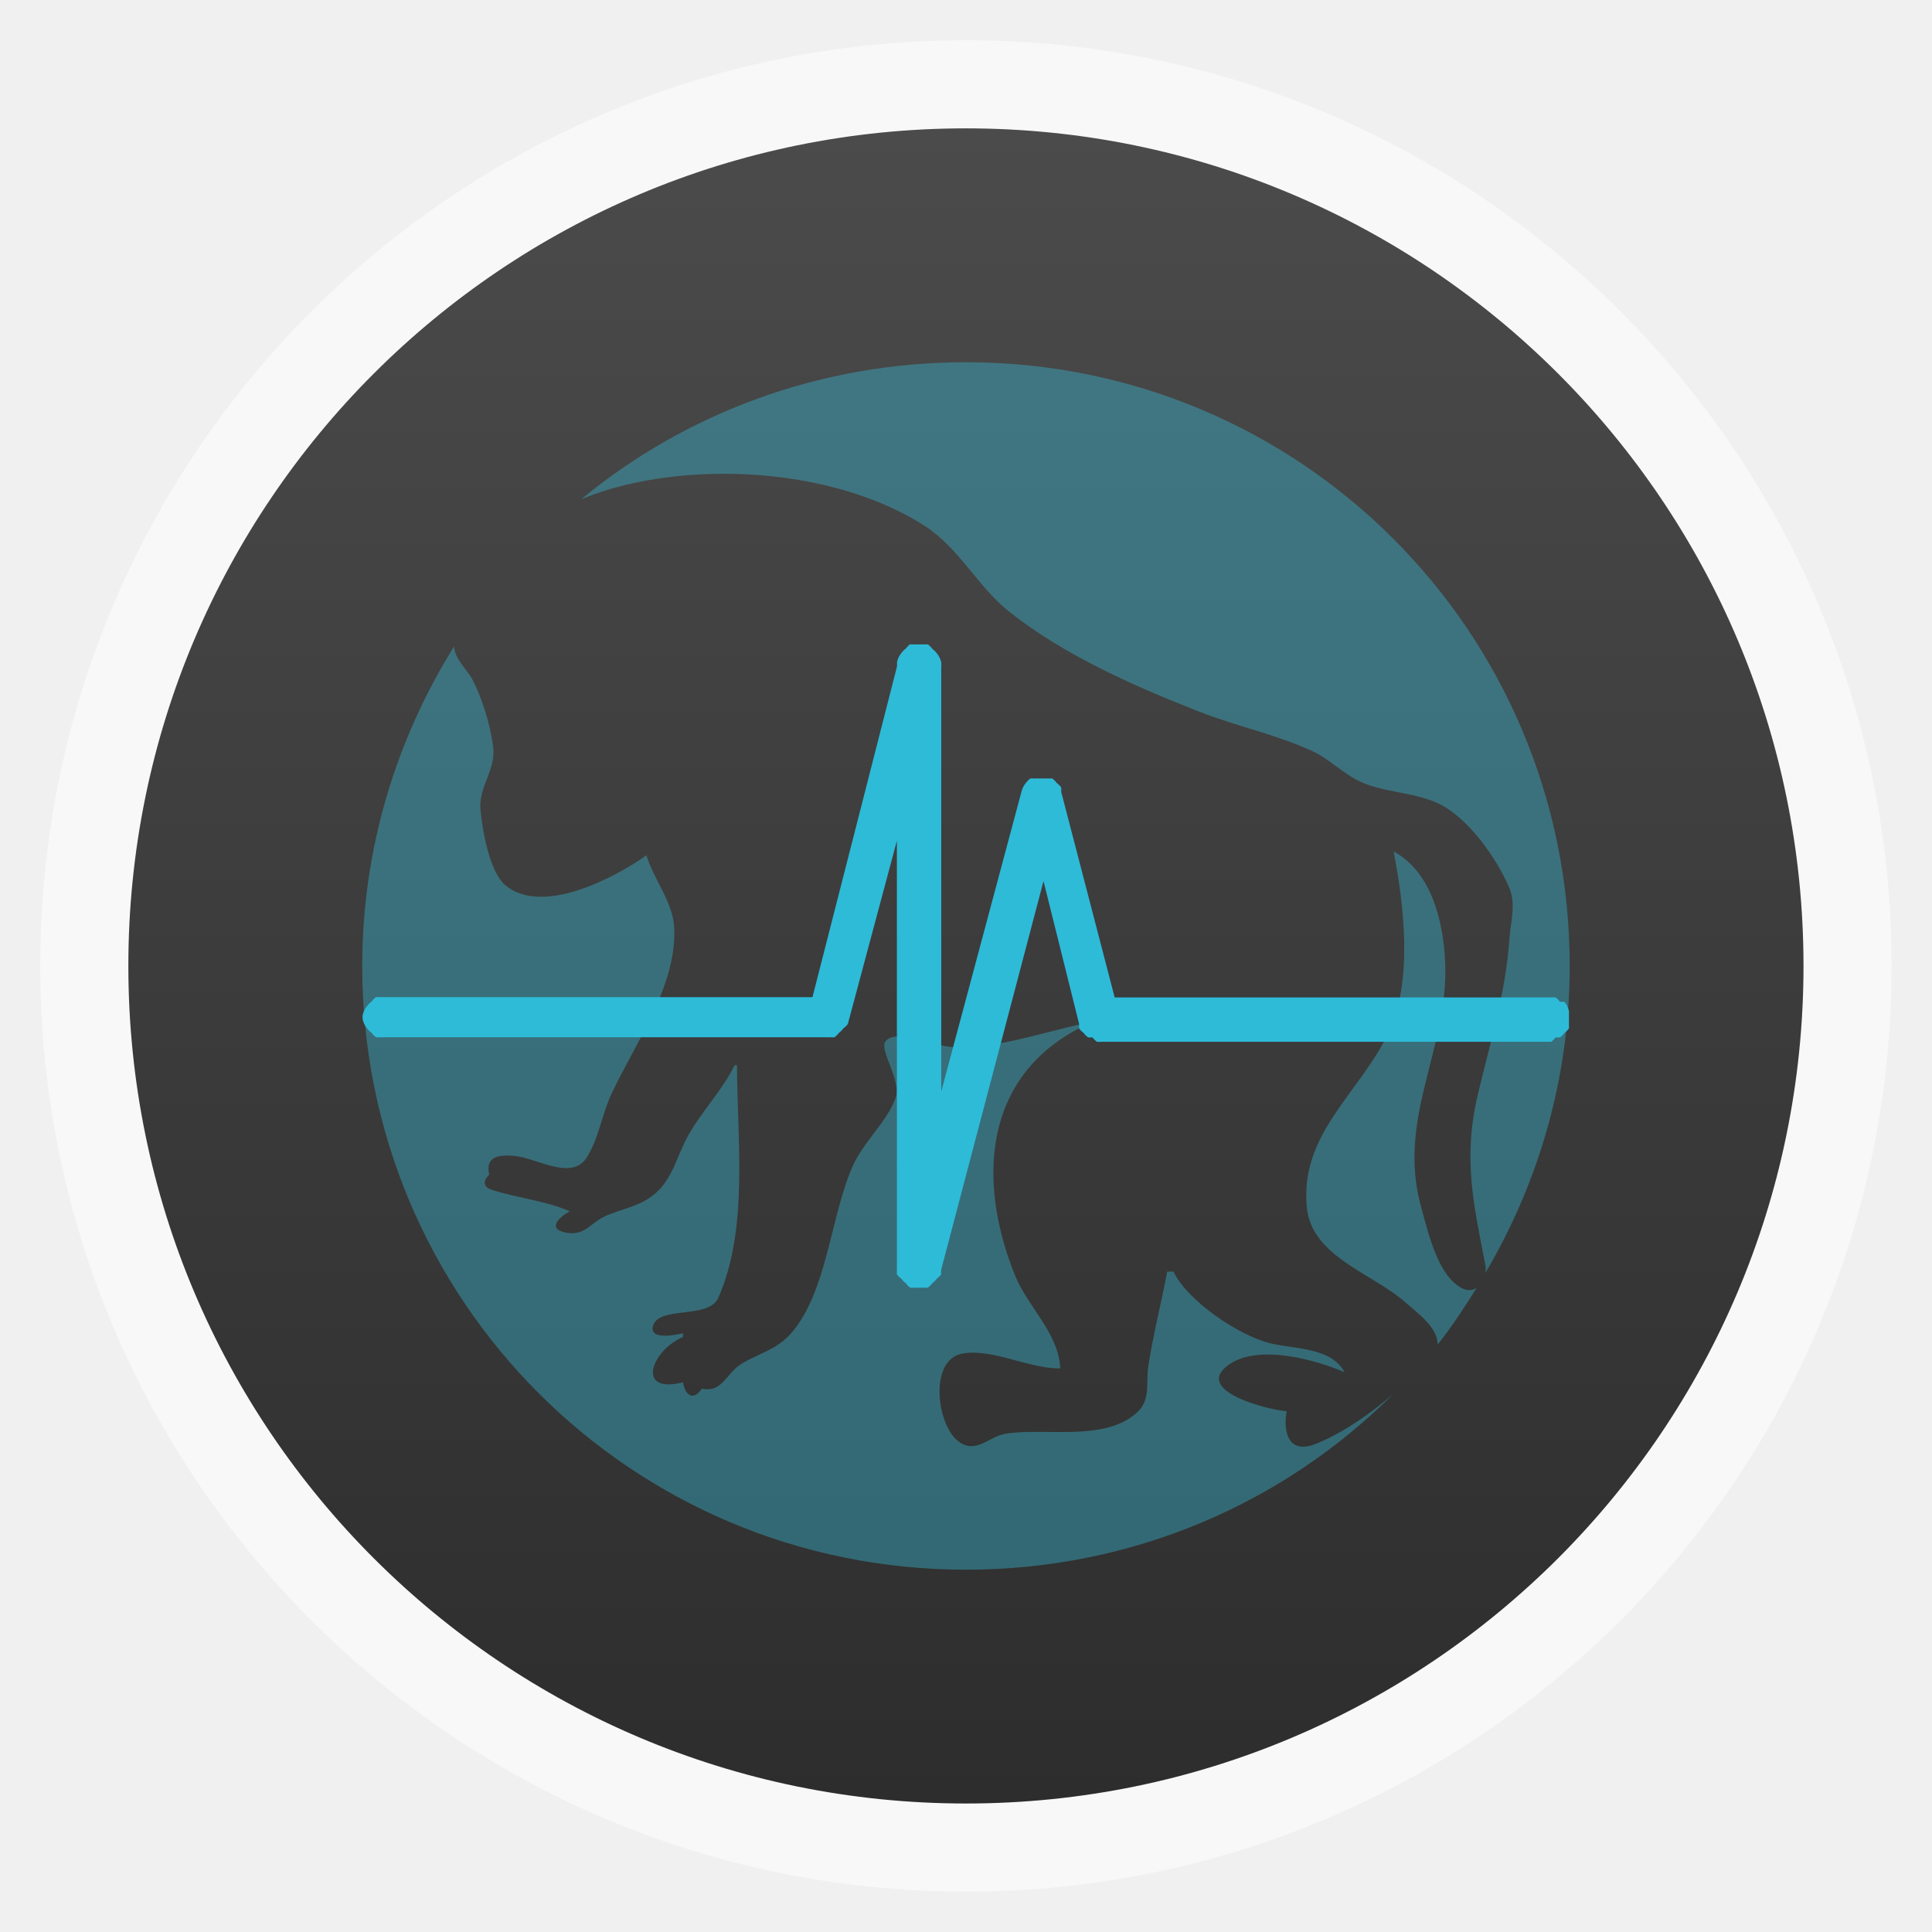
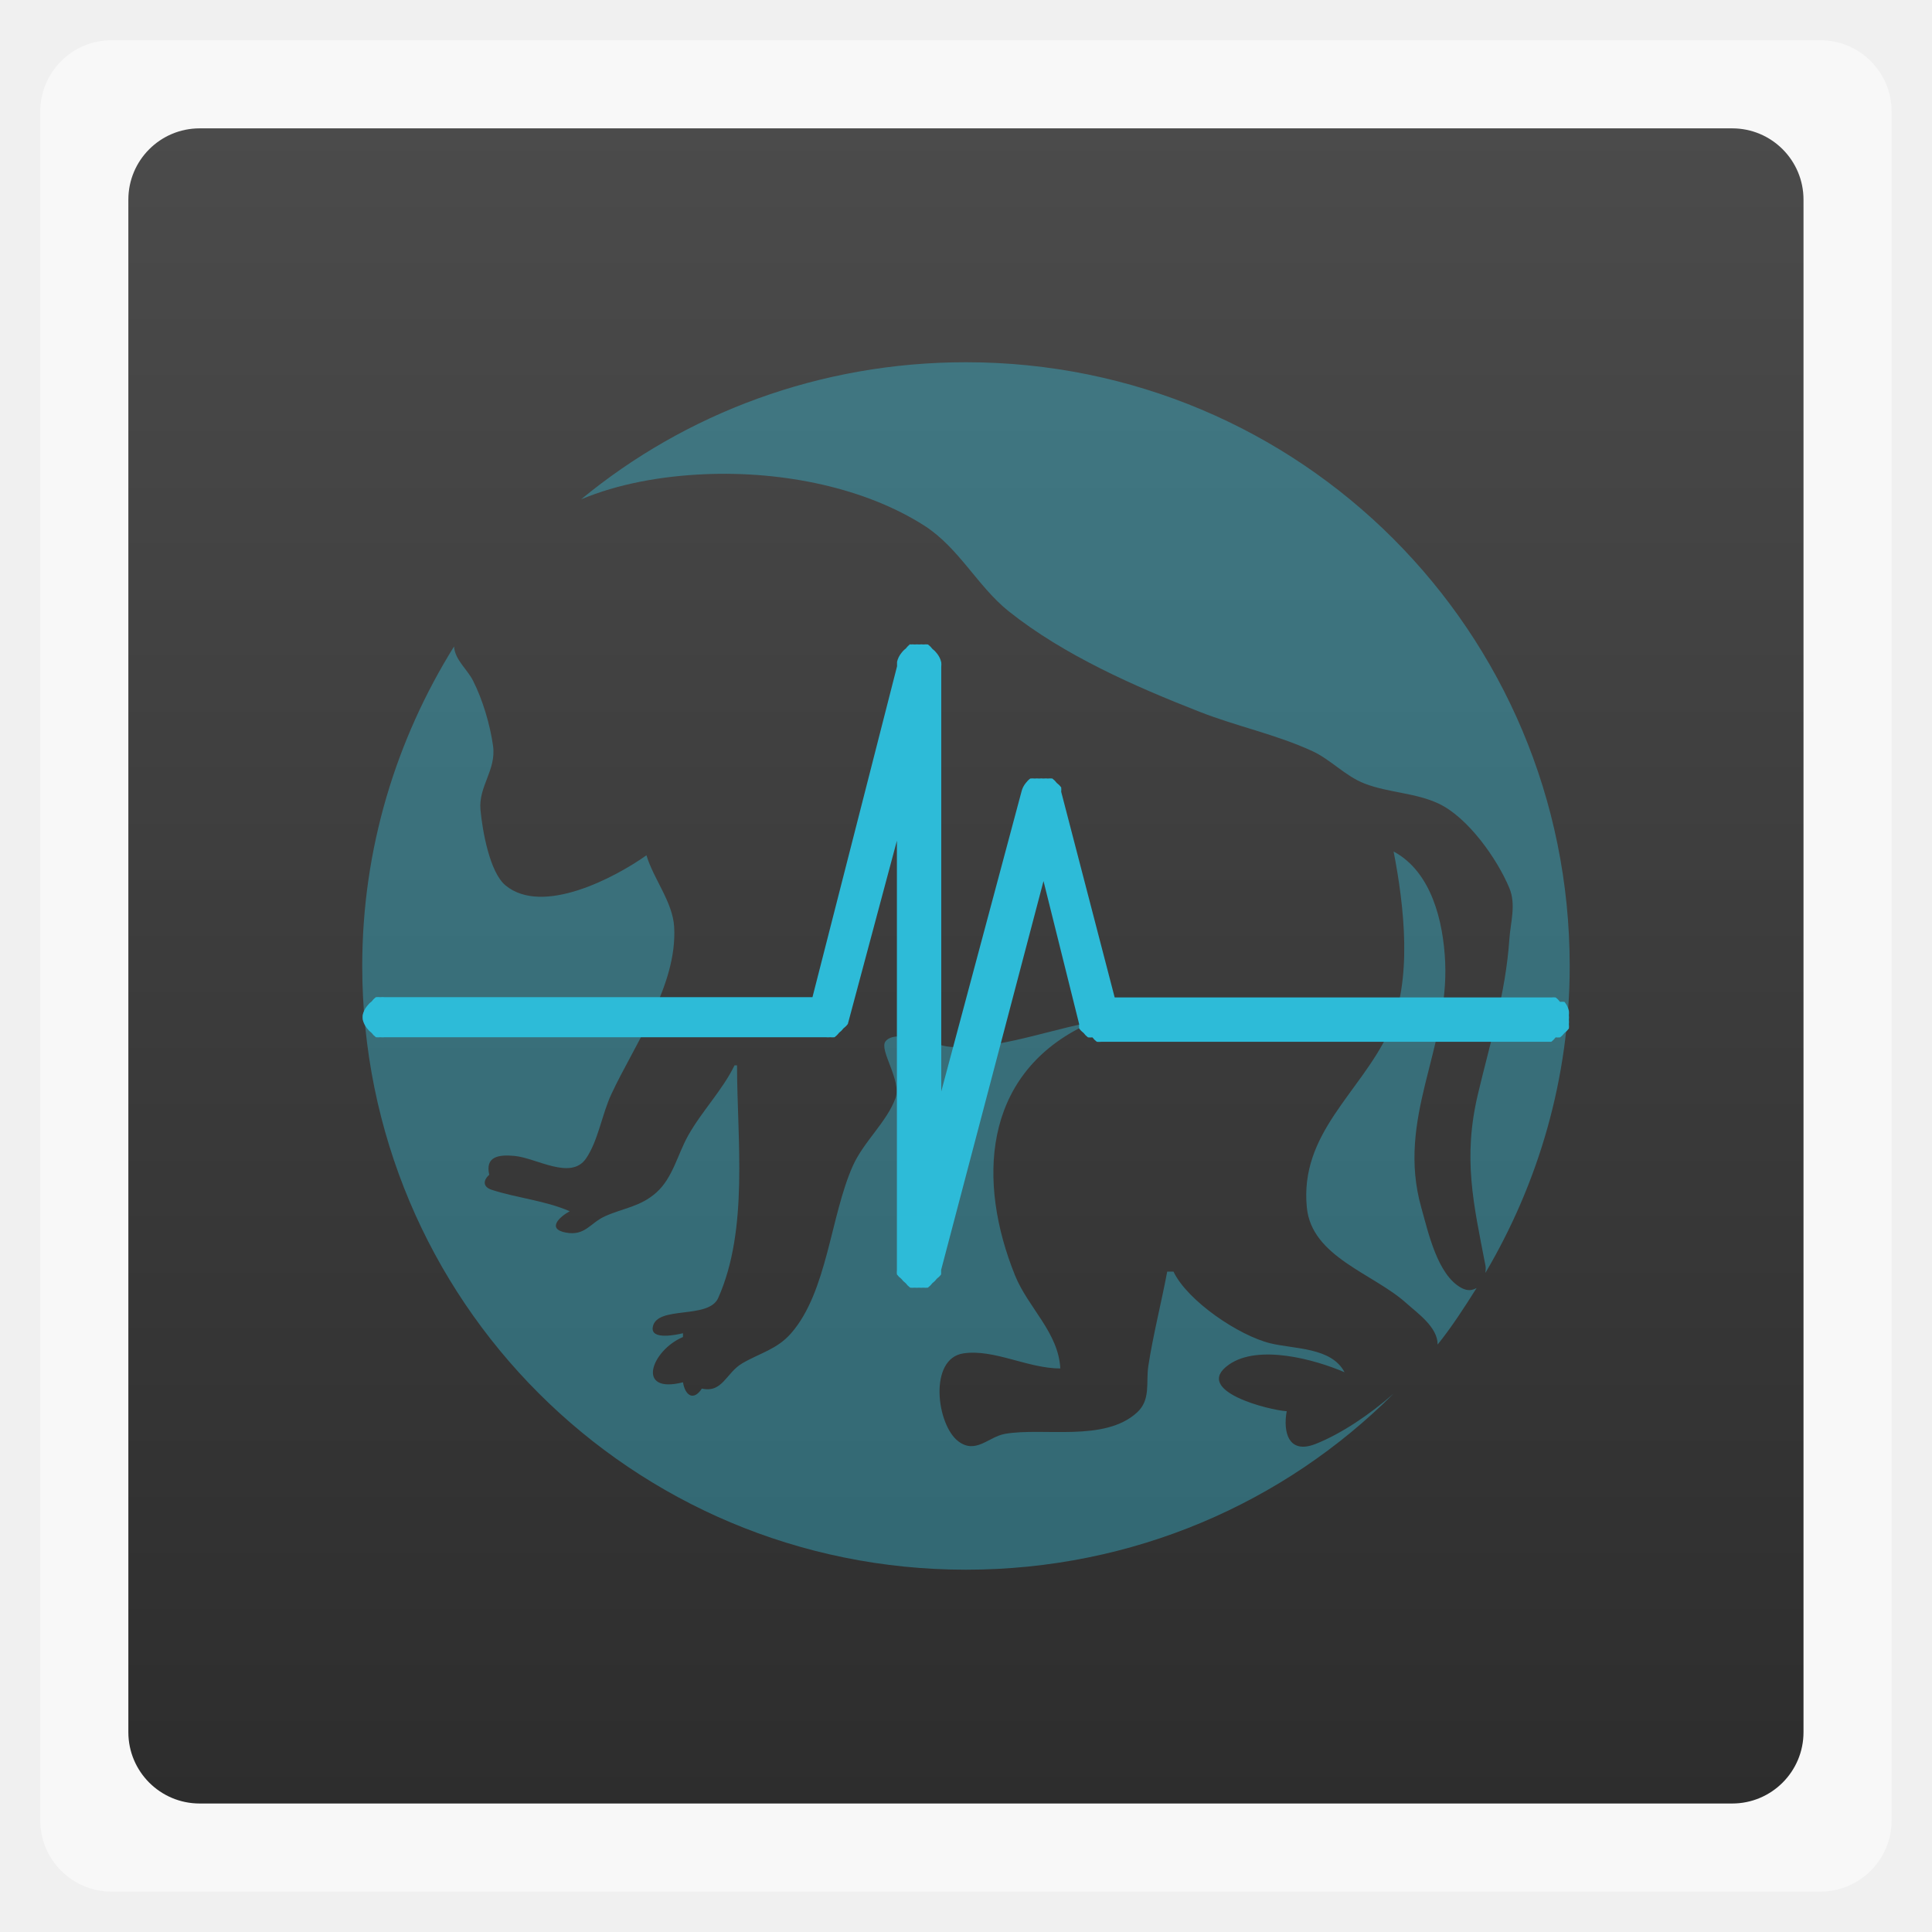
<svg xmlns="http://www.w3.org/2000/svg" xmlns:xlink="http://www.w3.org/1999/xlink" width="48" viewBox="0 0 13.547 13.547" height="48">
  <defs>
    <linearGradient id="linearGradient4460">
      <stop offset="0" style="stop-color:#2d2d2d" />
      <stop offset="1" style="stop-color:#4b4b4b" />
    </linearGradient>
    <linearGradient gradientTransform="matrix(1.09524 0 0 1.09524 -133.0015 -293.0223)" xlink:href="#linearGradient4460" id="linearGradient4956" y1="279.096" y2="268.33" gradientUnits="userSpaceOnUse" x2="0" />
  </defs>
  <g style="fill-rule:evenodd">
-     <rect width="12.982" x=".282" y=".282" rx="6.491" height="12.982" style="opacity:.5;fill:#fff" />
-     <rect width="11.746" x=".9" y=".9" rx="5.873" height="11.746" style="fill:url(#linearGradient4956)" />
+     <rect width="12.982" x=".282" y=".282" rx="0.5" height="12.982" style="opacity:.5;fill:#fff" />
+     <rect width="11.746" x=".9" y=".9" rx="0.5" height="11.746" style="fill:url(#linearGradient4956)" />
    <path style="fill:#37c1dd;fill-opacity:.392" d="M 24 9 C 20.365 9 17.028 10.27 14.438 12.406 C 15.35 12.025 16.42 11.827 17.531 11.781 C 19.467 11.702 21.502 12.123 22.969 13.062 C 23.826 13.612 24.291 14.572 25.062 15.188 C 26.437 16.283 28.193 17.054 29.812 17.688 C 30.739 18.05 31.678 18.239 32.594 18.656 C 33.062 18.869 33.422 19.282 33.906 19.469 C 34.497 19.697 35.177 19.696 35.75 19.969 C 36.472 20.312 37.196 21.334 37.5 22.062 C 37.673 22.476 37.529 22.918 37.5 23.344 C 37.408 24.685 37.028 25.881 36.719 27.188 C 36.342 28.778 36.608 29.901 36.906 31.438 C 36.919 31.501 36.912 31.563 36.906 31.625 C 38.224 29.391 39 26.791 39 24 C 39 15.691 32.309 9 24 9 z M 11.281 16.062 C 9.848 18.363 9 21.079 9 24 C 9 32.309 15.691 39 24 39 C 28.155 39 31.914 37.336 34.625 34.625 C 34.041 35.139 33.327 35.622 32.688 35.875 C 32.013 36.142 31.874 35.582 31.969 35.062 C 31.548 35.04 29.608 34.557 30.531 33.906 C 31.264 33.389 32.668 33.776 33.406 34.094 C 33.08 33.472 32.164 33.522 31.562 33.375 C 30.78 33.184 29.505 32.324 29.156 31.594 L 29 31.594 C 28.855 32.363 28.647 33.179 28.531 33.938 C 28.468 34.349 28.597 34.776 28.25 35.094 C 27.44 35.836 25.92 35.458 24.969 35.625 C 24.561 35.697 24.246 36.137 23.812 35.812 C 23.268 35.404 23.065 33.753 23.938 33.625 C 24.701 33.513 25.535 34 26.344 34 C 26.297 33.104 25.544 32.491 25.219 31.688 C 24.285 29.38 24.401 26.742 26.906 25.5 L 26.906 25.438 C 25.939 25.637 24.501 26.138 23.531 26 C 23.203 25.953 22.245 25.55 22 25.875 C 21.837 26.091 22.407 26.848 22.25 27.281 C 22.034 27.878 21.458 28.362 21.188 28.969 C 20.633 30.214 20.555 32.096 19.656 33.125 C 19.301 33.531 18.875 33.617 18.438 33.875 C 18.043 34.107 17.951 34.616 17.438 34.5 C 17.229 34.819 17.023 34.67 16.969 34.344 C 15.776 34.645 16.191 33.545 16.969 33.219 L 16.969 33.125 C 16.822 33.16 16.156 33.307 16.219 32.969 C 16.319 32.428 17.603 32.789 17.844 32.25 C 18.608 30.535 18.312 28.293 18.312 26.469 L 18.25 26.469 C 17.952 27.084 17.432 27.613 17.094 28.219 C 16.836 28.681 16.715 29.263 16.312 29.625 C 15.914 29.984 15.487 30.013 15.031 30.219 C 14.661 30.386 14.54 30.712 14.062 30.625 C 13.576 30.536 13.901 30.231 14.156 30.094 C 13.532 29.825 12.847 29.766 12.219 29.562 C 11.994 29.49 11.999 29.326 12.156 29.188 C 12.05 28.731 12.391 28.683 12.781 28.719 C 13.327 28.769 14.186 29.335 14.562 28.781 C 14.863 28.339 14.958 27.68 15.188 27.188 C 15.771 25.933 16.831 24.483 16.75 23.031 C 16.716 22.413 16.234 21.833 16.062 21.25 C 15.271 21.81 13.482 22.755 12.562 22 C 12.162 21.671 11.985 20.623 11.938 20.125 C 11.882 19.538 12.334 19.136 12.25 18.531 C 12.177 18.006 11.992 17.381 11.75 16.906 C 11.608 16.628 11.301 16.39 11.281 16.062 z M 34.625 21.156 C 34.886 22.5 35.109 24.377 34.5 25.656 C 33.782 27.165 32.289 28.164 32.469 30 C 32.589 31.231 34.116 31.637 34.938 32.375 C 35.223 32.631 35.72 32.973 35.719 33.406 C 36.075 32.962 36.383 32.484 36.688 32 C 36.585 32.058 36.471 32.084 36.312 32 C 35.71 31.678 35.481 30.598 35.312 30 C 34.688 27.791 36.001 26.045 35.906 23.906 C 35.861 22.891 35.565 21.66 34.625 21.156 z " transform="scale(.28222)" />
  </g>
  <path style="fill:none;stroke:#000;stroke-linejoin:round;stroke-linecap:round;stroke-width:1.799" d="m 59.974,10.223 18.995,0 3.98,-14.43 0,24.73 5.317,-19.279 2.498,9.057 19.341,0" />
  <path style="fill:#2dbbd8;line-height:normal;color:#000" d="m 6.383,4.516 a 0.15,0.15 0 0 0 -0.031,0.031 0.15,0.15 0 0 0 -0.031,0.031 0.15,0.15 0 0 0 -0.031,0.063 l 0,0.031 -0.593,2.32 -2.999,0 a 0.15,0.15 0 0 0 -0.031,0 0.15,0.15 0 0 0 -0.031,0 0.15,0.15 0 0 0 -0.031,0.031 0.15,0.15 0 0 0 -0.031,0.031 0.15,0.15 0 0 0 -0.031,0.063 0.15,0.15 0 0 0 0,0.031 0.15,0.15 0 0 0 0.031,0.063 0.15,0.15 0 0 0 0.031,0.031 0.15,0.15 0 0 0 0.031,0.031 0.15,0.15 0 0 0 0.031,0 0.15,0.15 0 0 0 0.031,0 l 3.092,0 a 0.15,0.15 0 0 0 0.031,0 0.15,0.15 0 0 0 0.031,0 0.15,0.15 0 0 0 0.031,-0.031 0.15,0.15 0 0 0 0.031,-0.031 0.15,0.15 0 0 0 0.031,-0.031 l 0.344,-1.285 0,2.947 0,0.063 a 0.15,0.15 0 0 0 0,0.031 0.15,0.15 0 0 0 0.031,0.031 0.15,0.15 0 0 0 0.031,0.031 0.15,0.15 0 0 0 0.031,0.031 0.15,0.15 0 0 0 0.031,0 0.15,0.15 0 0 0 0.031,0 0.15,0.15 0 0 0 0.031,0 0.15,0.15 0 0 0 0.031,0 0.15,0.15 0 0 0 0.031,-0.031 0.15,0.15 0 0 0 0.031,-0.031 0.15,0.15 0 0 0 0.031,-0.031 l 0,-0.031 0.718,-2.727 0.25,1.003 a 0.15,0.15 0 0 0 0,0.031 0.15,0.15 0 0 0 0.031,0.031 0.15,0.15 0 0 0 0.031,0.031 0.15,0.15 0 0 0 0.031,0 0.15,0.15 0 0 0 0.031,0.031 0.15,0.15 0 0 0 0.031,0 l 3.155,0 a 0.15,0.15 0 0 0 0.031,-0.031 0.15,0.15 0 0 0 0.031,0 0.15,0.15 0 0 0 0.031,-0.031 0.15,0.15 0 0 0 0.031,-0.031 0.15,0.15 0 0 0 0,-0.031 0.15,0.15 0 0 0 0,-0.031 0.15,0.15 0 0 0 0,-0.031 0.15,0.15 0 0 0 0,-0.031 0.15,0.15 0 0 0 -0.031,-0.063 0.15,0.15 0 0 0 -0.031,0 0.15,0.15 0 0 0 -0.031,-0.031 0.15,0.15 0 0 0 -0.031,0 l -3.061,0 -0.375,-1.442 a 0.15,0.15 0 0 0 0,-0.031 0.15,0.15 0 0 0 -0.031,-0.031 0.15,0.15 0 0 0 -0.031,-0.031 0.15,0.15 0 0 0 -0.031,0 0.15,0.15 0 0 0 -0.031,0 0.15,0.15 0 0 0 -0.031,0 0.15,0.15 0 0 0 -0.031,0 0.15,0.15 0 0 0 -0.031,0 0.15,0.15 0 0 0 -0.031,0.031 0.15,0.15 0 0 0 -0.031,0.063 l -0.562,2.1 0,-2.947 0,-0.031 a 0.15,0.15 0 0 0 0,-0.031 0.15,0.15 0 0 0 -0.031,-0.063 0.15,0.15 0 0 0 -0.031,-0.031 0.15,0.15 0 0 0 -0.031,-0.031 0.15,0.15 0 0 0 -0.031,0 0.15,0.15 0 0 0 -0.031,0 0.15,0.15 0 0 0 -0.031,0 0.15,0.15 0 0 0 -0.031,0 z" />
</svg>
